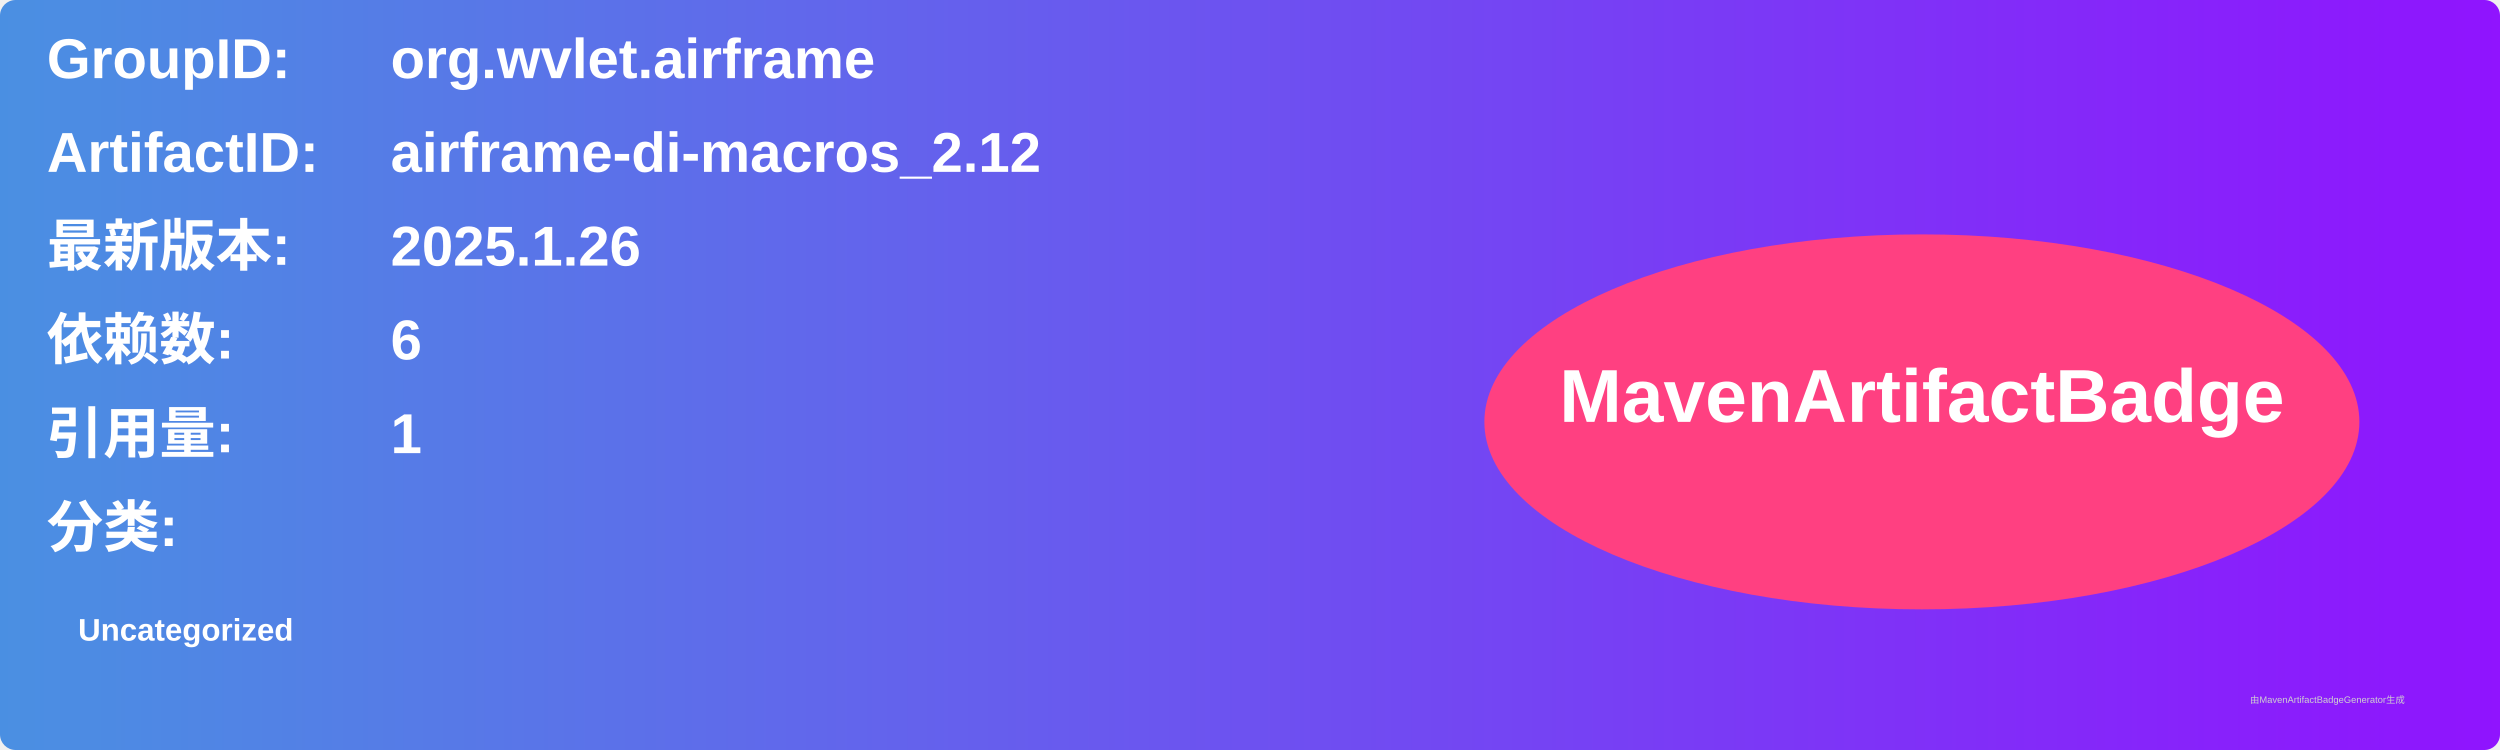
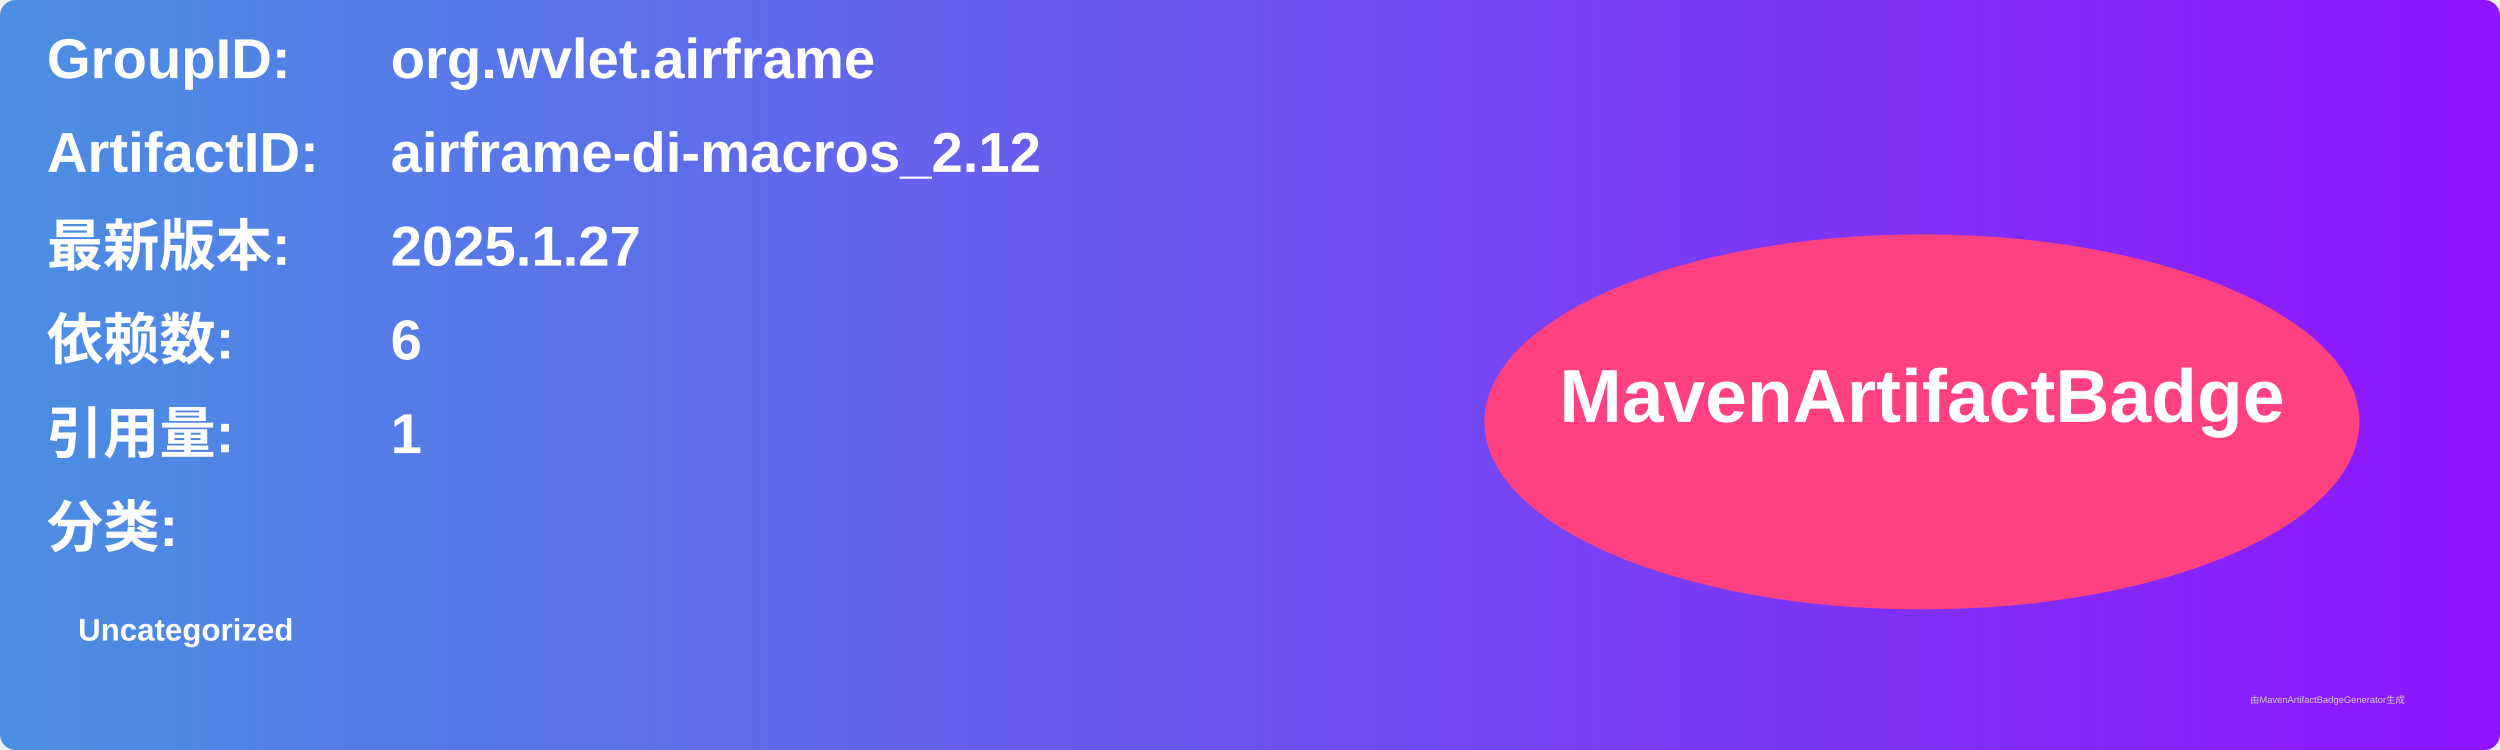
<svg xmlns="http://www.w3.org/2000/svg" width="800" height="240" viewBox="0 0 800 240">
  <linearGradient id="grad" x1="0%" y1="0%" x2="100%" y2="0%">
    <stop offset="0%" stop-color="#4a90e2" />
    <stop offset="100%" stop-color="#9013fe" />
  </linearGradient>
  <rect width="100%" height="100%" rx="5" ry="5" fill="url(#grad)" />
  <g transform="translate(15, 15)">
    <text x="0" y="10" font-family="Arial" font-size="18" fill="white" font-weight="bold" width="260">GroupID:</text>
    <text x="110" y="10" font-family="Arial" font-size="18" fill="white" font-weight="bold" width="460">org.wvlet.airframe</text>
    <text x="0" y="40" font-family="Arial" font-size="18" fill="white" font-weight="bold" width="260">ArtifactID:</text>
    <text x="110" y="40" font-family="Arial" font-size="18" fill="white" font-weight="bold" width="460">airframe-di-macros_2.12</text>
    <text x="0" y="70" font-family="Arial" font-size="18" fill="white" font-weight="bold">最新版本:</text>
    <text x="110" y="70" font-family="Arial" font-size="18" fill="white" font-weight="bold">
-       <tspan font-weight="bold">2025.1.26</tspan>
+       <tspan font-weight="bold">2025.1.27</tspan>
    </text>
    <text x="0" y="100" font-family="Arial" font-size="18" fill="white" font-weight="bold">依赖数: </text>
    <text x="110" y="100" font-family="Arial" font-size="18" fill="white">
      <tspan font-weight="bold">6</tspan>
    </text>
    <text x="0" y="130" font-family="Arial" font-size="18" fill="white" font-weight="bold">引用量: </text>
    <text x="110" y="130" font-family="Arial" font-size="18" fill="white">
      <tspan font-weight="bold">1</tspan>
    </text>
    <text x="0" y="160" font-family="Arial" font-size="18" fill="white" font-weight="bold">分类:</text>
    <text x="10" y="190" font-family="Arial" font-size="10" fill="white">
      <tspan font-weight="bold">Uncategorized</tspan>
    </text>
    <ellipse cx="600" cy="120" rx="140" ry="60" fill="#ff4081" />
    <text x="600" y="120" text-anchor="middle" font-family="Arial" font-size="24" fill="white" font-weight="bold">MavenArtifactBadge</text>
  </g>
  <text x="720" y="225" font-family="Arial" font-size="3" fill="#d0d0d0">由MavenArtifactBadgeGenerator生成</text>
</svg>
